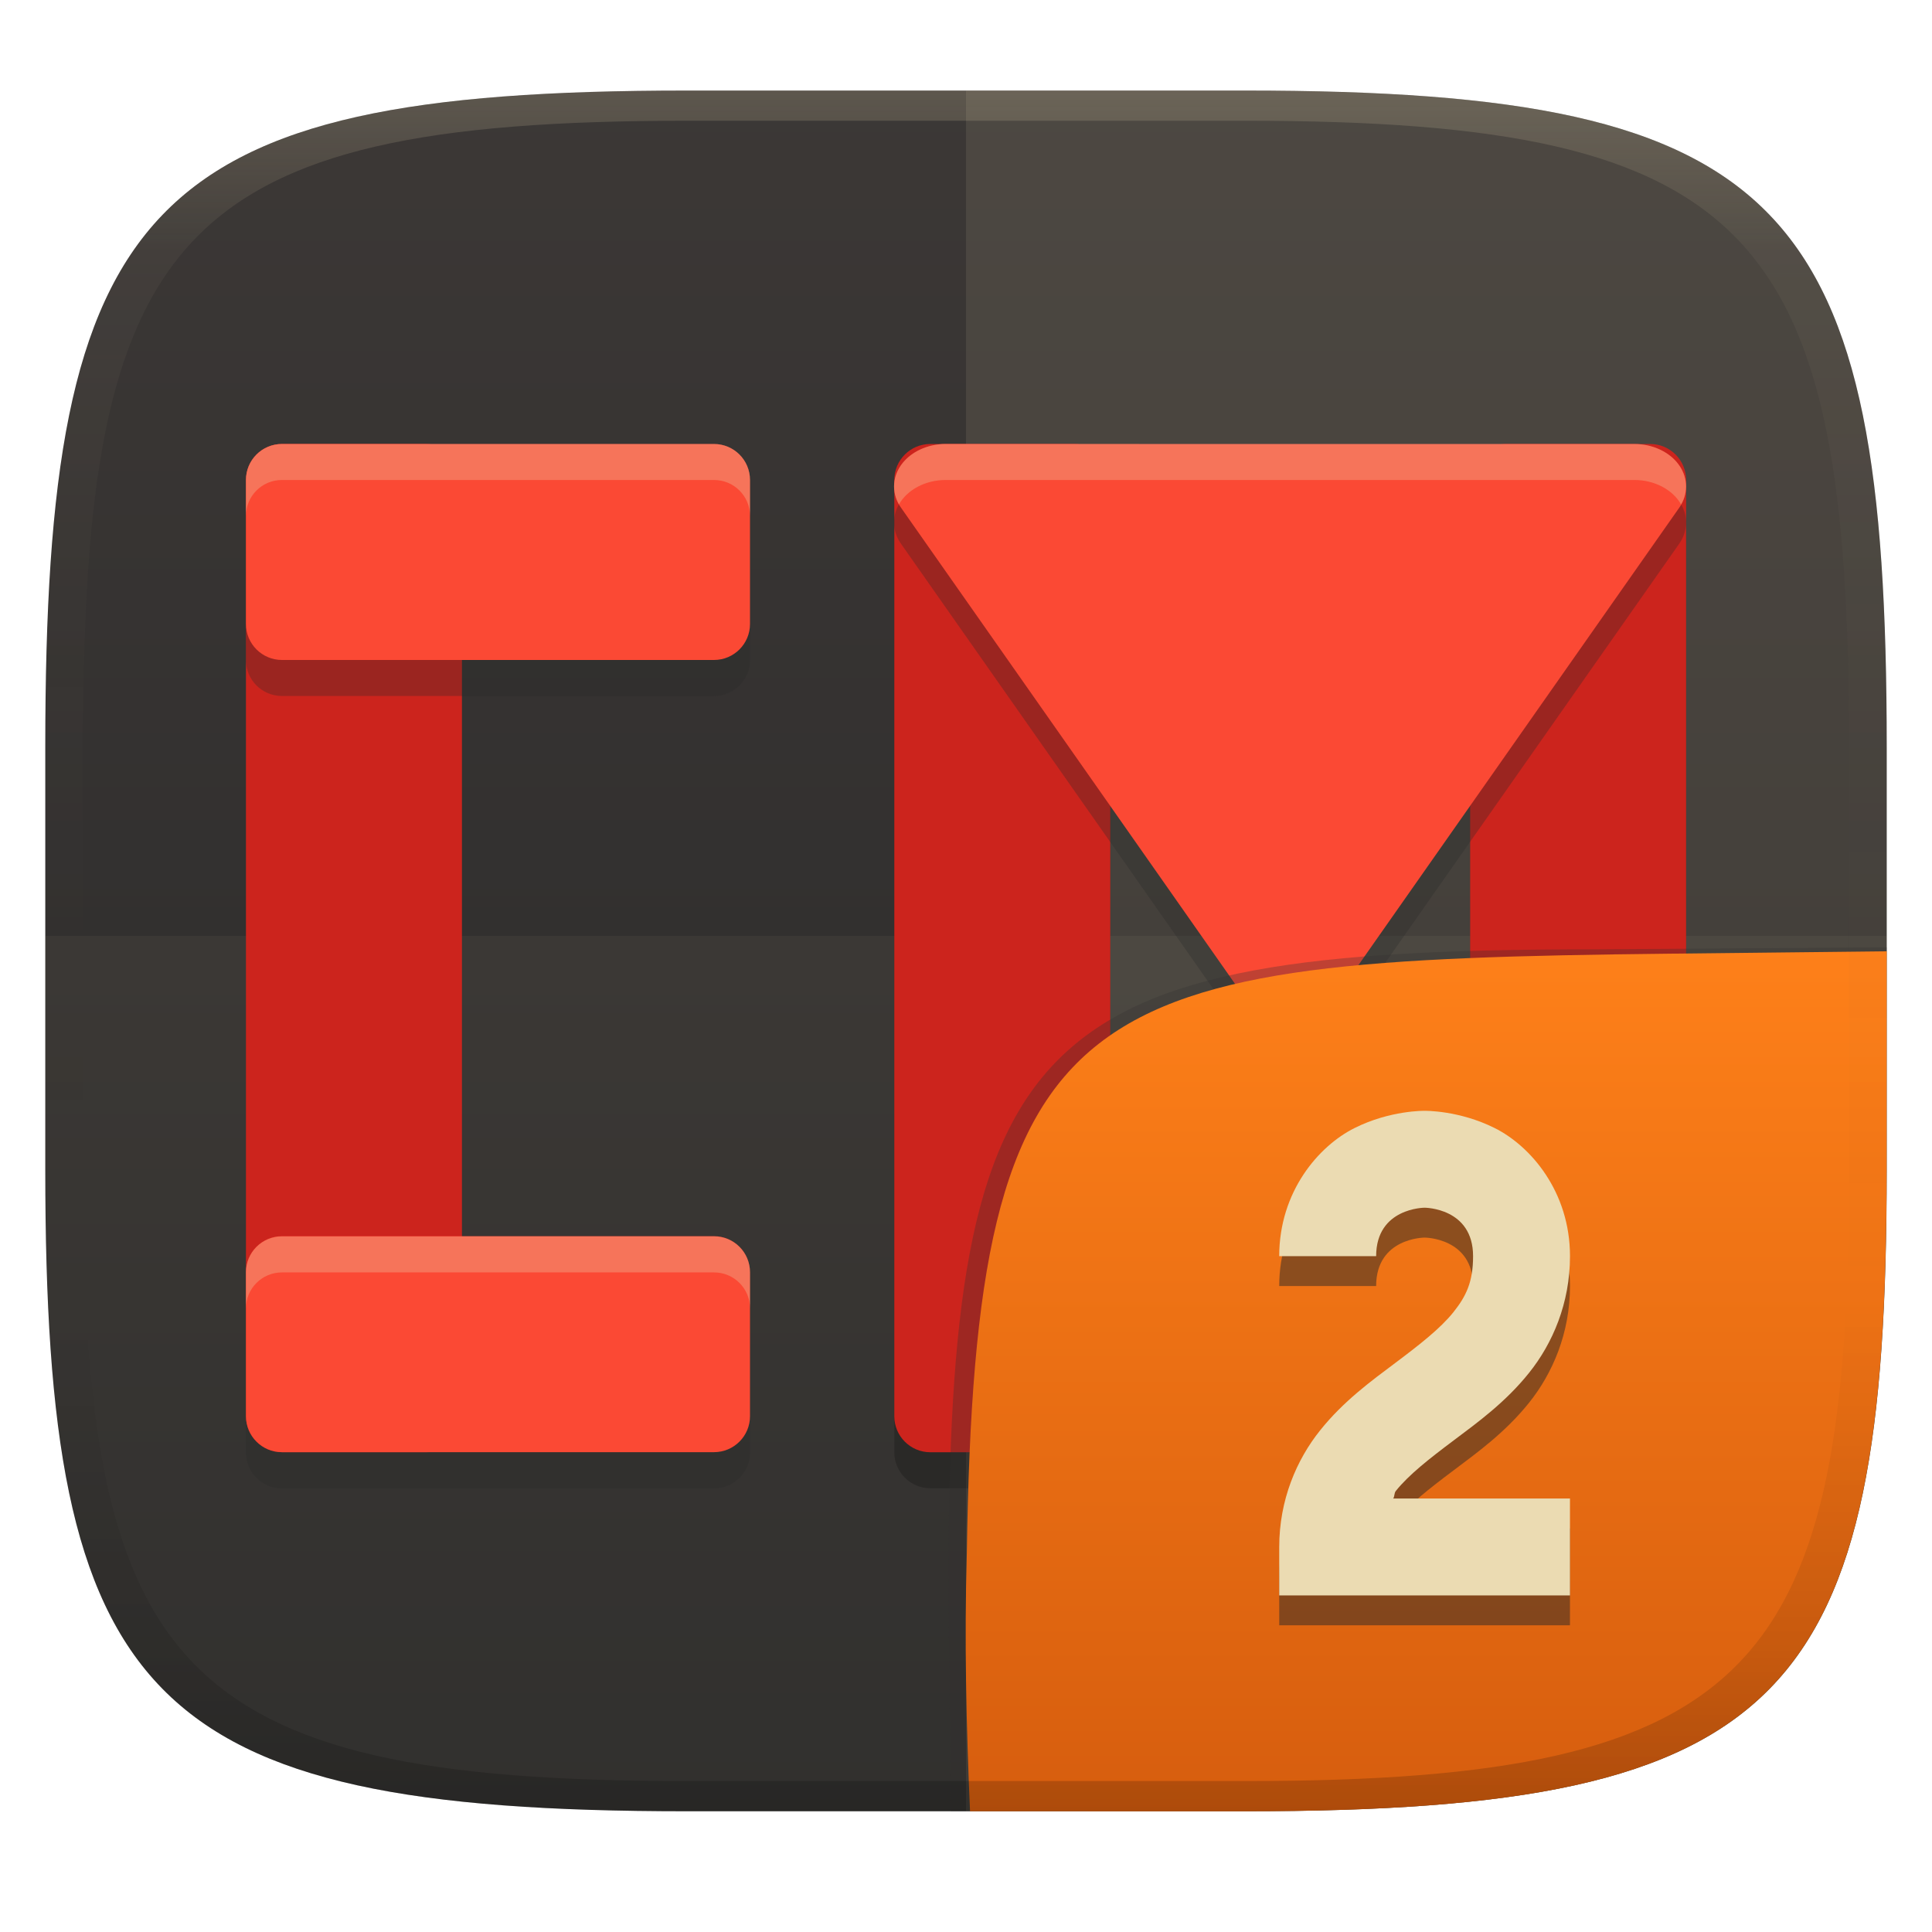
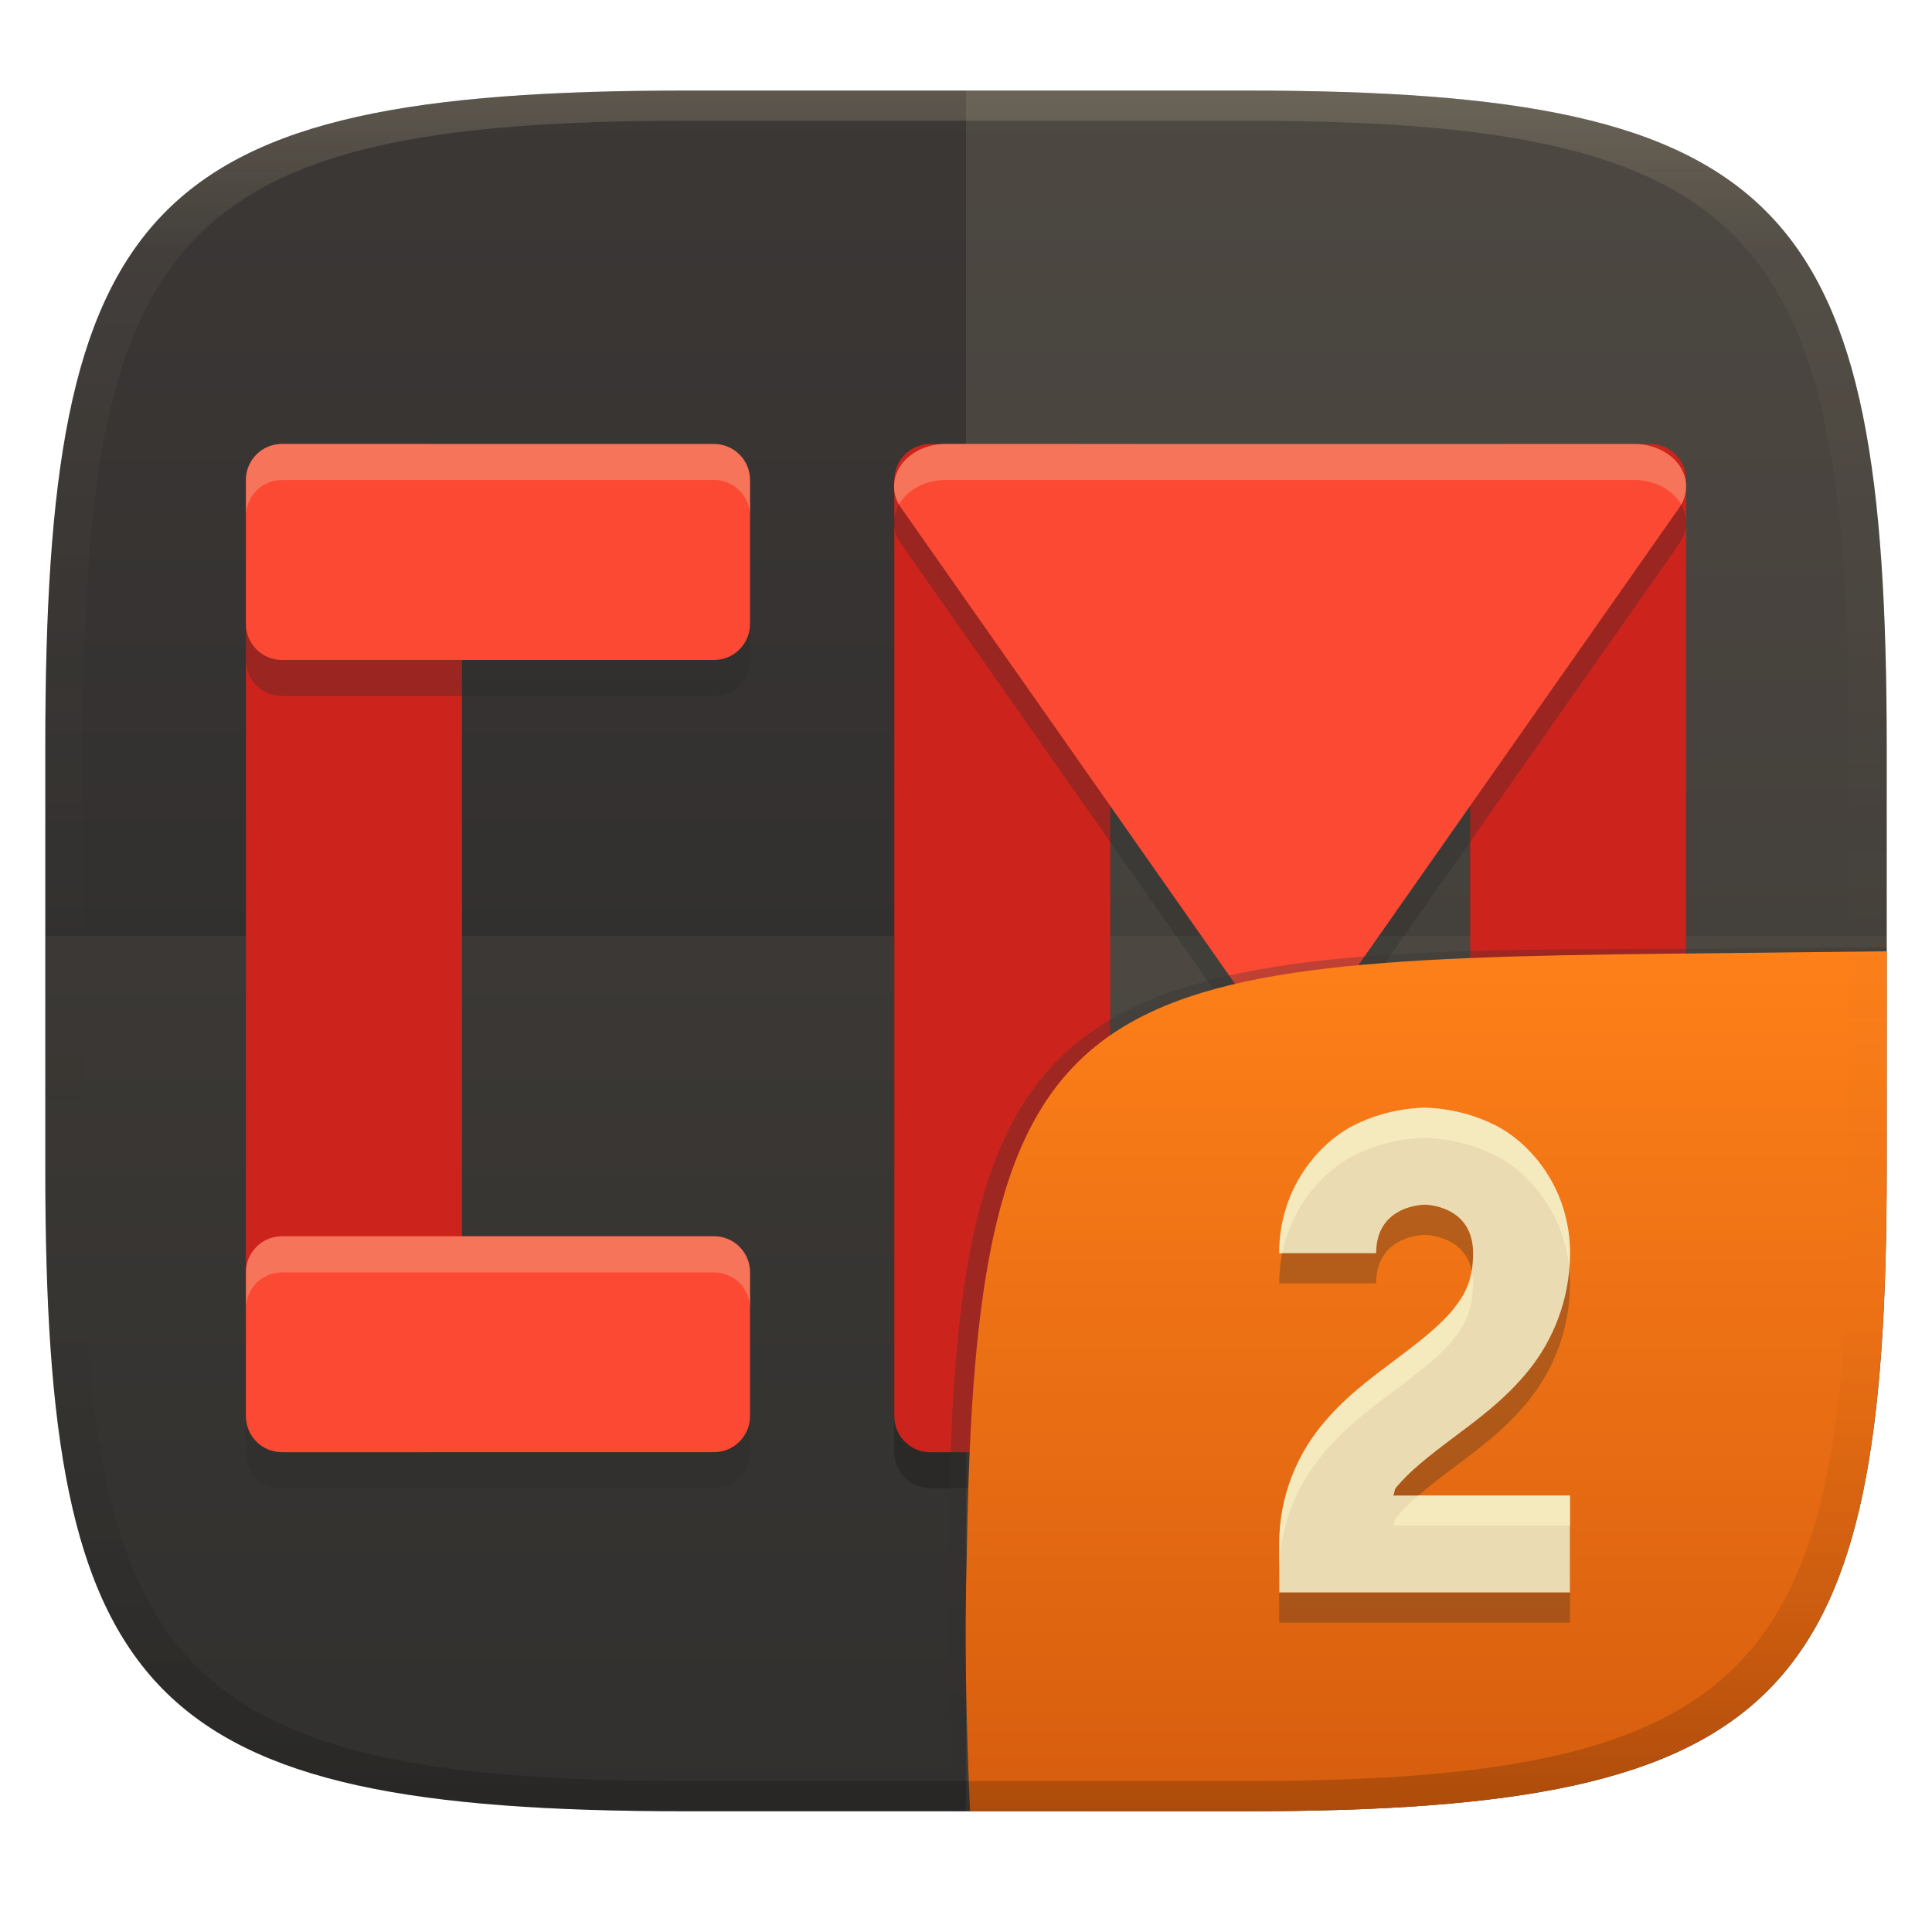
<svg xmlns="http://www.w3.org/2000/svg" width="256" height="256" version="1.1">
  <defs>
    <linearGradient id="b-3" x1=".5" x2=".5" y2="1" gradientTransform="matrix(244,0,0,228,5.981,12)" gradientUnits="userSpaceOnUse">
      <stop stop-color="#3c3836" offset="0" />
      <stop stop-color="#282828" offset="1" />
    </linearGradient>
    <linearGradient id="linearGradient31-7" x1=".5" x2=".5" y2="1" gradientTransform="matrix(244,0,0,228,5.986,12)" gradientUnits="userSpaceOnUse">
      <stop stop-color="#ebdbb2" stop-opacity=".2" offset="0" />
      <stop stop-color="#ebdbb2" stop-opacity=".05" offset=".1" />
      <stop stop-opacity="0" offset=".704" />
      <stop stop-opacity=".1" offset=".897" />
      <stop stop-opacity=".2" offset="1" />
    </linearGradient>
    <linearGradient id="b-9-6" x1=".631" x2=".631" y1=".5" y2="1" gradientTransform="matrix(244,0,0,228,5.995,12)" gradientUnits="userSpaceOnUse">
      <stop stop-color="#fe8019" offset="0" />
      <stop stop-color="#d65d0e" offset="1" />
    </linearGradient>
  </defs>
  <path d="m165 12c72 0 85 15 85 87v56c0 70-13 85-85 85h-74c-72 0-85-15-85-85v-56c0-72 13-87 85-87z" fill="url(#b-3)" style="isolation:isolate" />
  <g transform="translate(0 .01)" fill="#ebdbb2">
    <path d="m6 124v30.99c0 70.01 13 85.01 85 85.01h74c72 0 85-15 85-85.01v-30.99z" opacity=".05" />
    <path d="m128 11.99v228h37c72 0 85-15 85-85v-56c0-72-13-87-85-87z" opacity=".1" style="isolation:isolate" />
  </g>
  <rect x="118.5" y="63.6" width="28.62" height="133.6" rx="4.771" ry="4.771" opacity=".2" stroke-width="4.771" />
  <rect x="194.8" y="63.6" width="28.62" height="133.6" rx="4.771" ry="4.771" opacity=".2" stroke-width="4.771" />
  <rect x="194.8" y="58.83" width="28.62" height="133.6" rx="4.771" ry="4.771" fill="#cc241d" stroke-width="4.771" />
  <rect x="118.5" y="58.83" width="28.62" height="133.6" rx="4.771" ry="4.771" fill="#cc241d" stroke-width="4.771" />
  <rect x="32.59" y="58.83" width="28.62" height="133.6" rx="4.771" ry="4.771" fill="#cc241d" stroke-width="4.771" />
  <path d="m37.36 63.6c-2.643 0-4.771 2.128-4.771 4.771v19.08c0 2.643 2.128 4.771 4.771 4.771h57.25c2.643 0 4.771-2.128 4.771-4.771v-19.08c0-2.643-2.128-4.771-4.771-4.771zm87.93 0a6.833 5.625 0 0 0-5.917 8.432l22.83 32.54 22.83 32.55a6.833 5.625 0 0 0 5.59 2.805 6.833 5.625 0 0 0 6.233-2.805l45.65-65.08a6.833 5.625 0 0 0-5.917-8.432h-45.65zm-87.93 105c-2.643 0-4.771 2.128-4.771 4.771v19.08c0 2.643 2.128 4.771 4.771 4.771h57.25c2.643 0 4.771-2.128 4.771-4.771v-19.08c0-2.643-2.128-4.771-4.771-4.771z" fill="#282828" opacity=".3" stroke-width="4.771" />
  <rect transform="rotate(90)" x="58.83" y="-99.38" width="28.62" height="66.79" rx="4.771" ry="4.771" fill="#fb4934" stroke-width="4.771" />
  <rect transform="rotate(90)" x="163.8" y="-99.38" width="28.62" height="66.79" rx="4.771" ry="4.771" fill="#fb4934" stroke-width="4.771" />
  <path d="m125.3 58.83a6.833 5.625 0 0 0-5.916 8.436l22.83 32.54 22.82 32.54a6.833 5.625 0 0 0 5.596 2.812 6.833 5.625 0 0 0 6.237-2.812l45.64-65.07a6.833 5.625 0 0 0-5.916-8.436h-45.64z" fill="#fb4934" stroke-width="4.771" />
  <path d="m37.36 58.83c-2.643 0-4.771 2.128-4.771 4.771v4.771c0-2.643 2.128-4.771 4.771-4.771h57.25c2.643 0 4.771 2.128 4.771 4.771v-4.771c0-2.643-2.128-4.771-4.771-4.771zm87.93 0a6.833 5.625 0 0 0-6.177 8.013 6.833 5.625 0 0 1 6.177-3.242h91.29a6.833 5.625 0 0 1 6.177 3.242 6.833 5.625 0 0 0-6.177-8.013h-45.65zm-87.93 105c-2.643 0-4.771 2.128-4.771 4.771v4.771c0-2.643 2.128-4.771 4.771-4.771h57.25c2.643 0 4.771 2.128 4.771 4.771v-4.771c0-2.643-2.128-4.771-4.771-4.771z" fill="#ebdbb2" opacity=".3" stroke-width="4.771" />
  <g transform="translate(-.002 .05)" style="isolation:isolate">
    <path d="m128.54 239.95-2.542 1e-5 -0.335-29.11c0-74.81 10.64-85.1 85.52-85.1l38.82-0.272-1e-3 0.532" fill="#32302f" opacity=".3" stroke-width="1.011" style="isolation:isolate" />
    <path d="m250 126-28.95 0.32c-78.35 0.867-91.85 4.404-92.94 79.55-0.332 11.37-0.076 22.72 0.428 34.08 1.9e-4 4e-3 36.19 4e-3 36.45 4e-3 72 0 85-15 85-85z" fill="url(#b-9-6)" style="isolation:isolate" />
-     <path d="m188.77 151.1s-4.552-0.09-9.292 2.286c-4.745 2.369-9.973 8.418-9.973 16.974h12.843c0-6.422 6.422-6.422 6.422-6.422s6.422 0 6.422 6.422c0 3.391-0.899 5.285-2.607 7.423-1.715 2.144-4.457 4.29-7.667 6.698-3.21 2.408-6.891 5.079-9.992 8.958-3.108 3.878-5.419 9.208-5.419 15.453v6.422h38.524v-12.843h-23.422c0.199-0.283 0.116-0.713 0.347-1.002 1.715-2.144 4.457-4.29 7.667-6.698 3.21-2.408 6.891-5.079 9.992-8.958 3.108-3.878 5.419-9.208 5.419-15.453 0-8.56-5.227-14.605-9.973-16.974-4.739-2.376-9.292-2.286-9.292-2.286z" fill="#282828" fill-rule="evenodd" opacity=".5" stroke-width="6.422" style="isolation:isolate" />
-     <path d="m188.77 147.14s-4.552-0.09-9.292 2.286c-4.745 2.369-9.973 8.418-9.973 16.974h12.843c0-6.422 6.422-6.422 6.422-6.422s6.422 0 6.422 6.422c0 3.391-0.899 5.285-2.607 7.423-1.715 2.144-4.457 4.29-7.667 6.698-3.21 2.408-6.891 5.079-9.992 8.958-3.108 3.878-5.419 9.208-5.419 15.453v6.422h38.524v-12.843h-23.422c0.199-0.283 0.116-0.713 0.347-1.002 1.715-2.144 4.457-4.29 7.667-6.698 3.21-2.408 6.891-5.079 9.992-8.958 3.108-3.878 5.419-9.208 5.419-15.453 0-8.56-5.227-14.605-9.973-16.974-4.739-2.376-9.292-2.286-9.292-2.286z" fill="#ebdbb2" fill-rule="evenodd" stroke-width="6.422" />
+     <path d="m188.77 150.74s-4.552-0.09-9.292 2.286c-4.745 2.369-9.973 8.418-9.973 16.974h12.843c0-6.422 6.422-6.422 6.422-6.422s6.422 0 6.422 6.422c0 3.391-0.899 5.285-2.607 7.423-1.715 2.144-4.457 4.29-7.667 6.698s-6.891 5.079-9.992 8.958c-3.108 3.878-5.419 9.208-5.419 15.453v6.422h38.524v-12.843h-23.422c0.199-0.283 0.116-0.713 0.347-1.002 1.715-2.144 4.457-4.29 7.667-6.698s6.891-5.079 9.992-8.958c3.108-3.878 5.419-9.208 5.419-15.453 0-8.56-5.227-14.605-9.973-16.974-4.739-2.376-9.292-2.286-9.292-2.286z" fill="#282828" fill-rule="evenodd" opacity=".3" stroke-width="6.422" style="isolation:isolate" />
+     <path d="m188.77 146.74s-4.552-0.09-9.292 2.286c-4.745 2.369-9.973 8.418-9.973 16.974h12.843c0-6.422 6.422-6.422 6.422-6.422s6.422 0 6.422 6.422c0 3.391-0.899 5.285-2.607 7.423-1.715 2.144-4.457 4.29-7.667 6.698s-6.891 5.079-9.992 8.958c-3.108 3.878-5.419 9.208-5.419 15.453v6.422h38.524v-12.843h-23.422c0.199-0.283 0.116-0.713 0.347-1.002 1.715-2.144 4.457-4.29 7.667-6.698s6.891-5.079 9.992-8.958c3.108-3.878 5.419-9.208 5.419-15.453 0-8.56-5.227-14.605-9.973-16.974-4.739-2.376-9.292-2.286-9.292-2.286z" fill="#ebdbb2" fill-rule="evenodd" stroke-width="6.422" />
+     <path d="m188.77 146.73s-4.551-0.088-9.291 2.287c-4.745 2.369-9.973 8.417-9.973 16.973h0.41c1.307-6.435 5.597-10.993 9.562-12.973 4.739-2.376 9.291-2.287 9.291-2.287v2e-3s4.551-0.091 9.291 2.285c4.391 2.192 9.185 7.535 9.879 15.1 0.059-0.696 0.094-1.403 0.094-2.125 0-8.56-5.226-14.606-9.973-16.975-4.739-2.376-9.291-2.285-9.291-2.285zm6.252 21.57c-0.335 2.053-1.161 3.514-2.438 5.113-1.715 2.144-4.456 4.289-7.666 6.697s-6.891 5.08-9.992 8.959c-3.108 3.878-5.42 9.209-5.42 15.453v4c0-6.245 2.312-11.575 5.42-15.453 3.101-3.879 6.782-6.551 9.992-8.959s5.951-4.553 7.666-6.697c1.708-2.139 2.607-4.033 2.607-7.424 0-0.622-0.061-1.182-0.17-1.689zm-7.078 29.801c-1.176 1.017-2.196 2.009-2.988 3-0.231 0.289-0.147 0.717-0.346 1h23.422v-4z" fill="#fbf1c7" opacity=".6" style="isolation:isolate" />
  </g>
  <path d="m91 12c-72 0-85 15-85 87v56c0 70 13 85 85 85h74c72 0 85-15 85-85v-56c0-72-13-87-85-87zm0 4h74c68 0 80 15 80 83v56c0 66-12 81-80 81h-74c-68 0-80-15-80-81v-56c0-68 12-83 80-83z" fill="url(#linearGradient31-7)" style="isolation:isolate" />
</svg>
